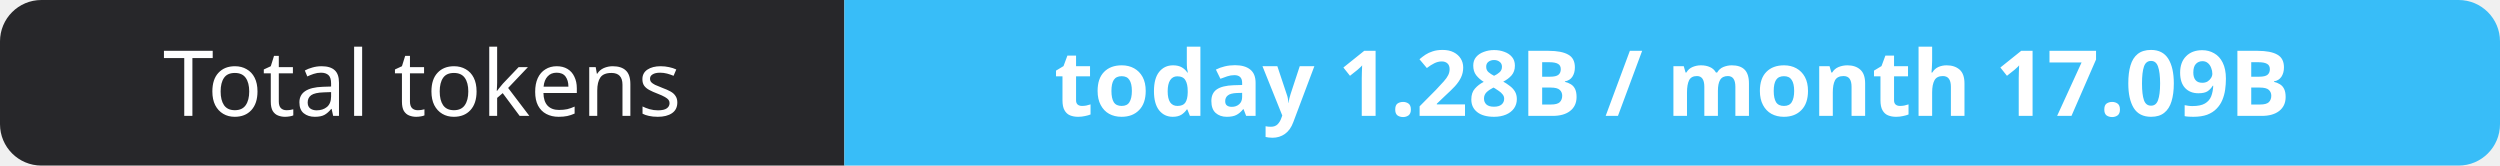
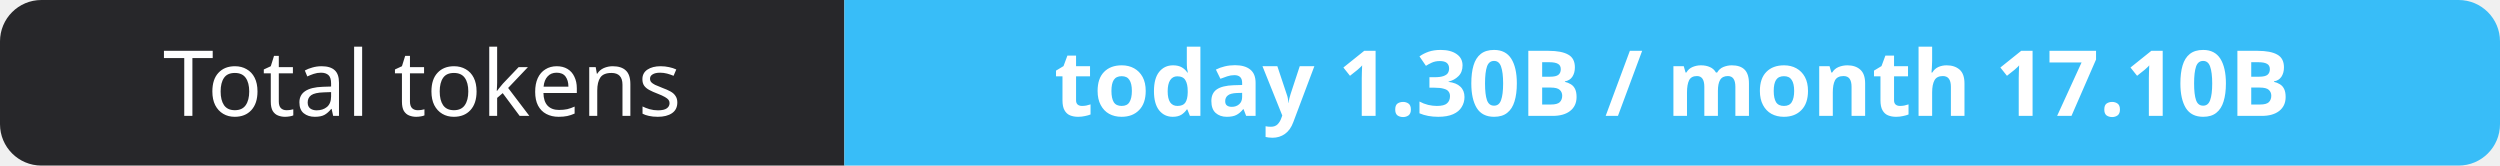
- <svg xmlns="http://www.w3.org/2000/svg" width="302" height="20" role="img" aria-label="Total tokens: today 1.28B / month 17.09B">
+ <svg xmlns="http://www.w3.org/2000/svg" width="302" height="20" role="img" aria-label="Total tokens: today 1.30B / month 17.10B">
  <clipPath id="r">
    <rect width="302" height="20" rx="5" fill="#fff" />
  </clipPath>
  <g clip-path="url(#r)">
    <rect width="102" height="20" fill="#27272a" />
    <rect x="102" width="200" height="20" fill="#38bdf8" />
  </g>
  <g fill="#fff" text-anchor="middle" font-family="Verdana,Geneva,sans-serif" font-size="11">
    <text x="51.0" y="14">Total tokens</text>
-     <text x="202.0" y="14" font-weight="700">today 1.28B / month 17.09B</text>
+     <text x="202.0" y="14" font-weight="700">today 1.30B / month 17.10B</text>
  </g>
</svg>
